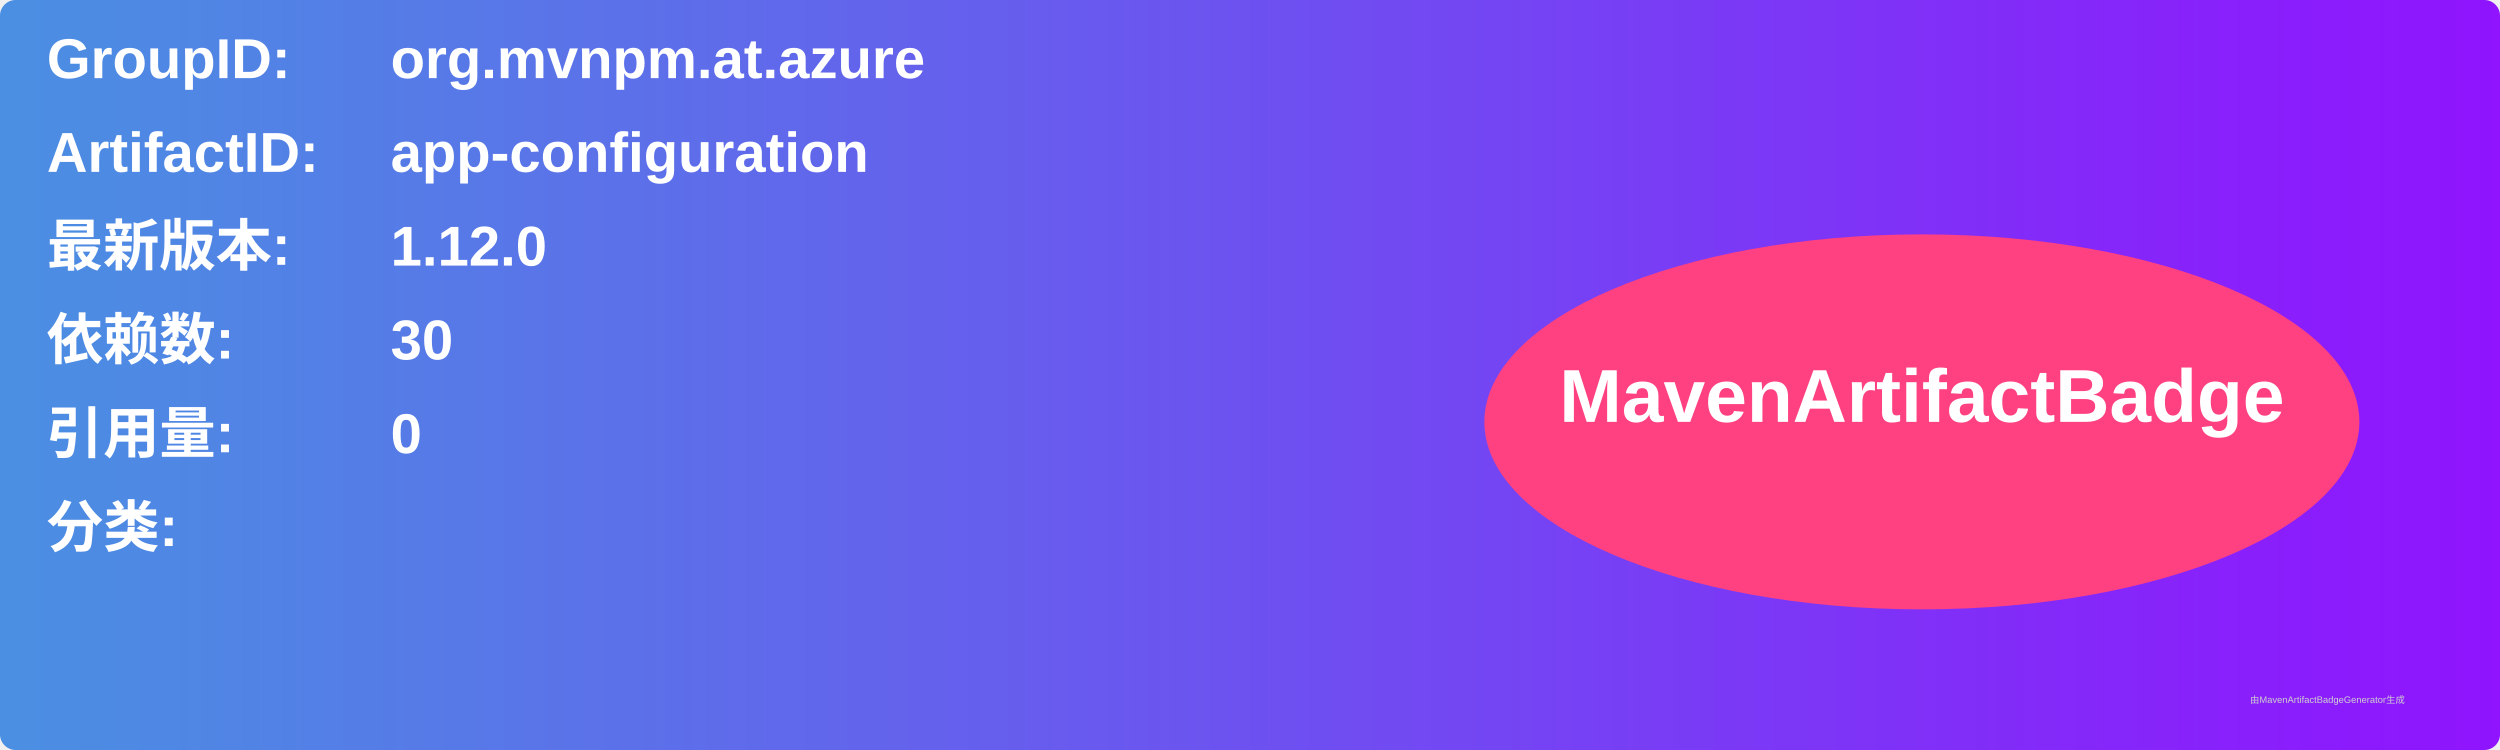
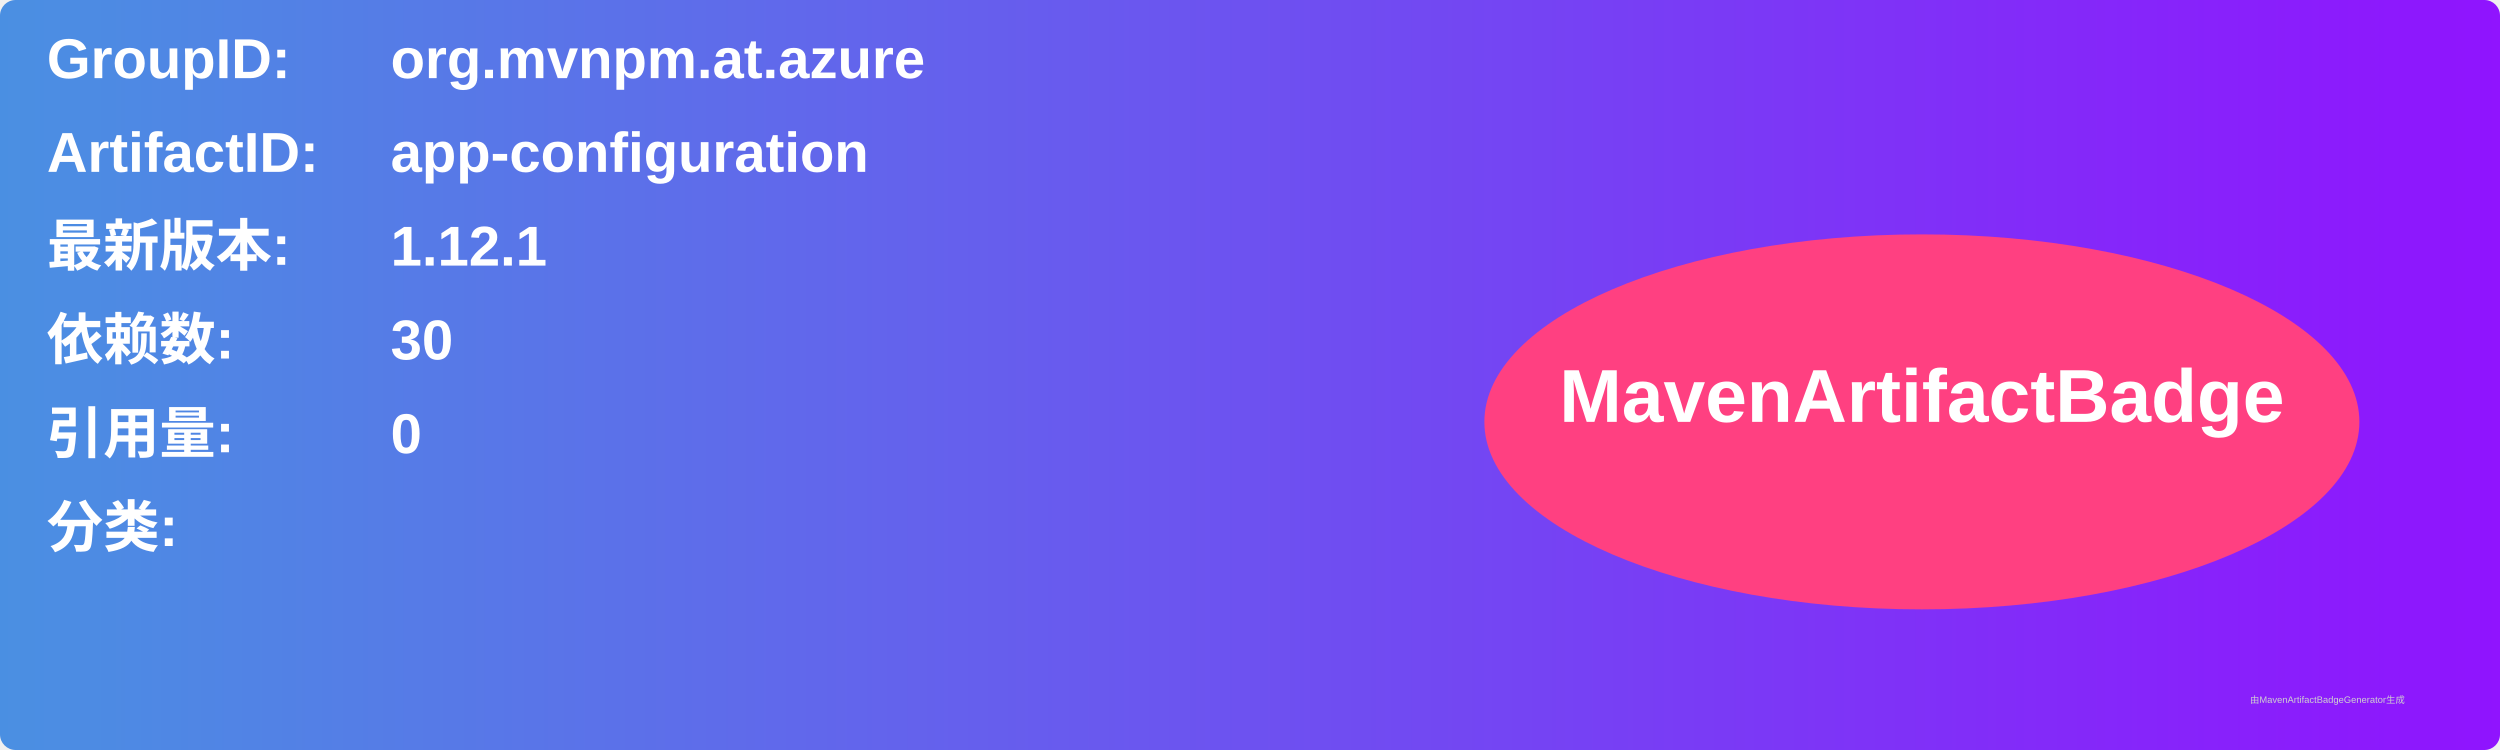
<svg xmlns="http://www.w3.org/2000/svg" width="800" height="240" viewBox="0 0 800 240">
  <linearGradient id="grad" x1="0%" y1="0%" x2="100%" y2="0%">
    <stop offset="0%" stop-color="#4a90e2" />
    <stop offset="100%" stop-color="#9013fe" />
  </linearGradient>
  <rect width="100%" height="100%" rx="5" ry="5" fill="url(#grad)" />
  <g transform="translate(15, 15)">
    <text x="0" y="10" font-family="Arial" font-size="18" fill="white" font-weight="bold" width="260">GroupID:</text>
    <text x="110" y="10" font-family="Arial" font-size="18" fill="white" font-weight="bold" width="460">org.mvnpm.at.azure</text>
    <text x="0" y="40" font-family="Arial" font-size="18" fill="white" font-weight="bold" width="260">ArtifactID:</text>
    <text x="110" y="40" font-family="Arial" font-size="18" fill="white" font-weight="bold" width="460">app-configuration</text>
    <text x="0" y="70" font-family="Arial" font-size="18" fill="white" font-weight="bold">最新版本:</text>
    <text x="110" y="70" font-family="Arial" font-size="18" fill="white" font-weight="bold">
-       <tspan font-weight="bold">1.12.0</tspan>
+       <tspan font-weight="bold">1.12.1</tspan>
    </text>
    <text x="0" y="100" font-family="Arial" font-size="18" fill="white" font-weight="bold">依赖数: </text>
    <text x="110" y="100" font-family="Arial" font-size="18" fill="white">
      <tspan font-weight="bold">30</tspan>
    </text>
    <text x="0" y="130" font-family="Arial" font-size="18" fill="white" font-weight="bold">引用量: </text>
    <text x="110" y="130" font-family="Arial" font-size="18" fill="white">
      <tspan font-weight="bold">0</tspan>
    </text>
    <text x="0" y="160" font-family="Arial" font-size="18" fill="white" font-weight="bold">分类:</text>
    <text x="10" y="190" font-family="Arial" font-size="10" fill="white">
      <tspan font-weight="bold" />
    </text>
    <ellipse cx="600" cy="120" rx="140" ry="60" fill="#ff4081" />
    <text x="600" y="120" text-anchor="middle" font-family="Arial" font-size="24" fill="white" font-weight="bold">MavenArtifactBadge</text>
  </g>
  <text x="720" y="225" font-family="Arial" font-size="3" fill="#d0d0d0">由MavenArtifactBadgeGenerator生成</text>
</svg>
